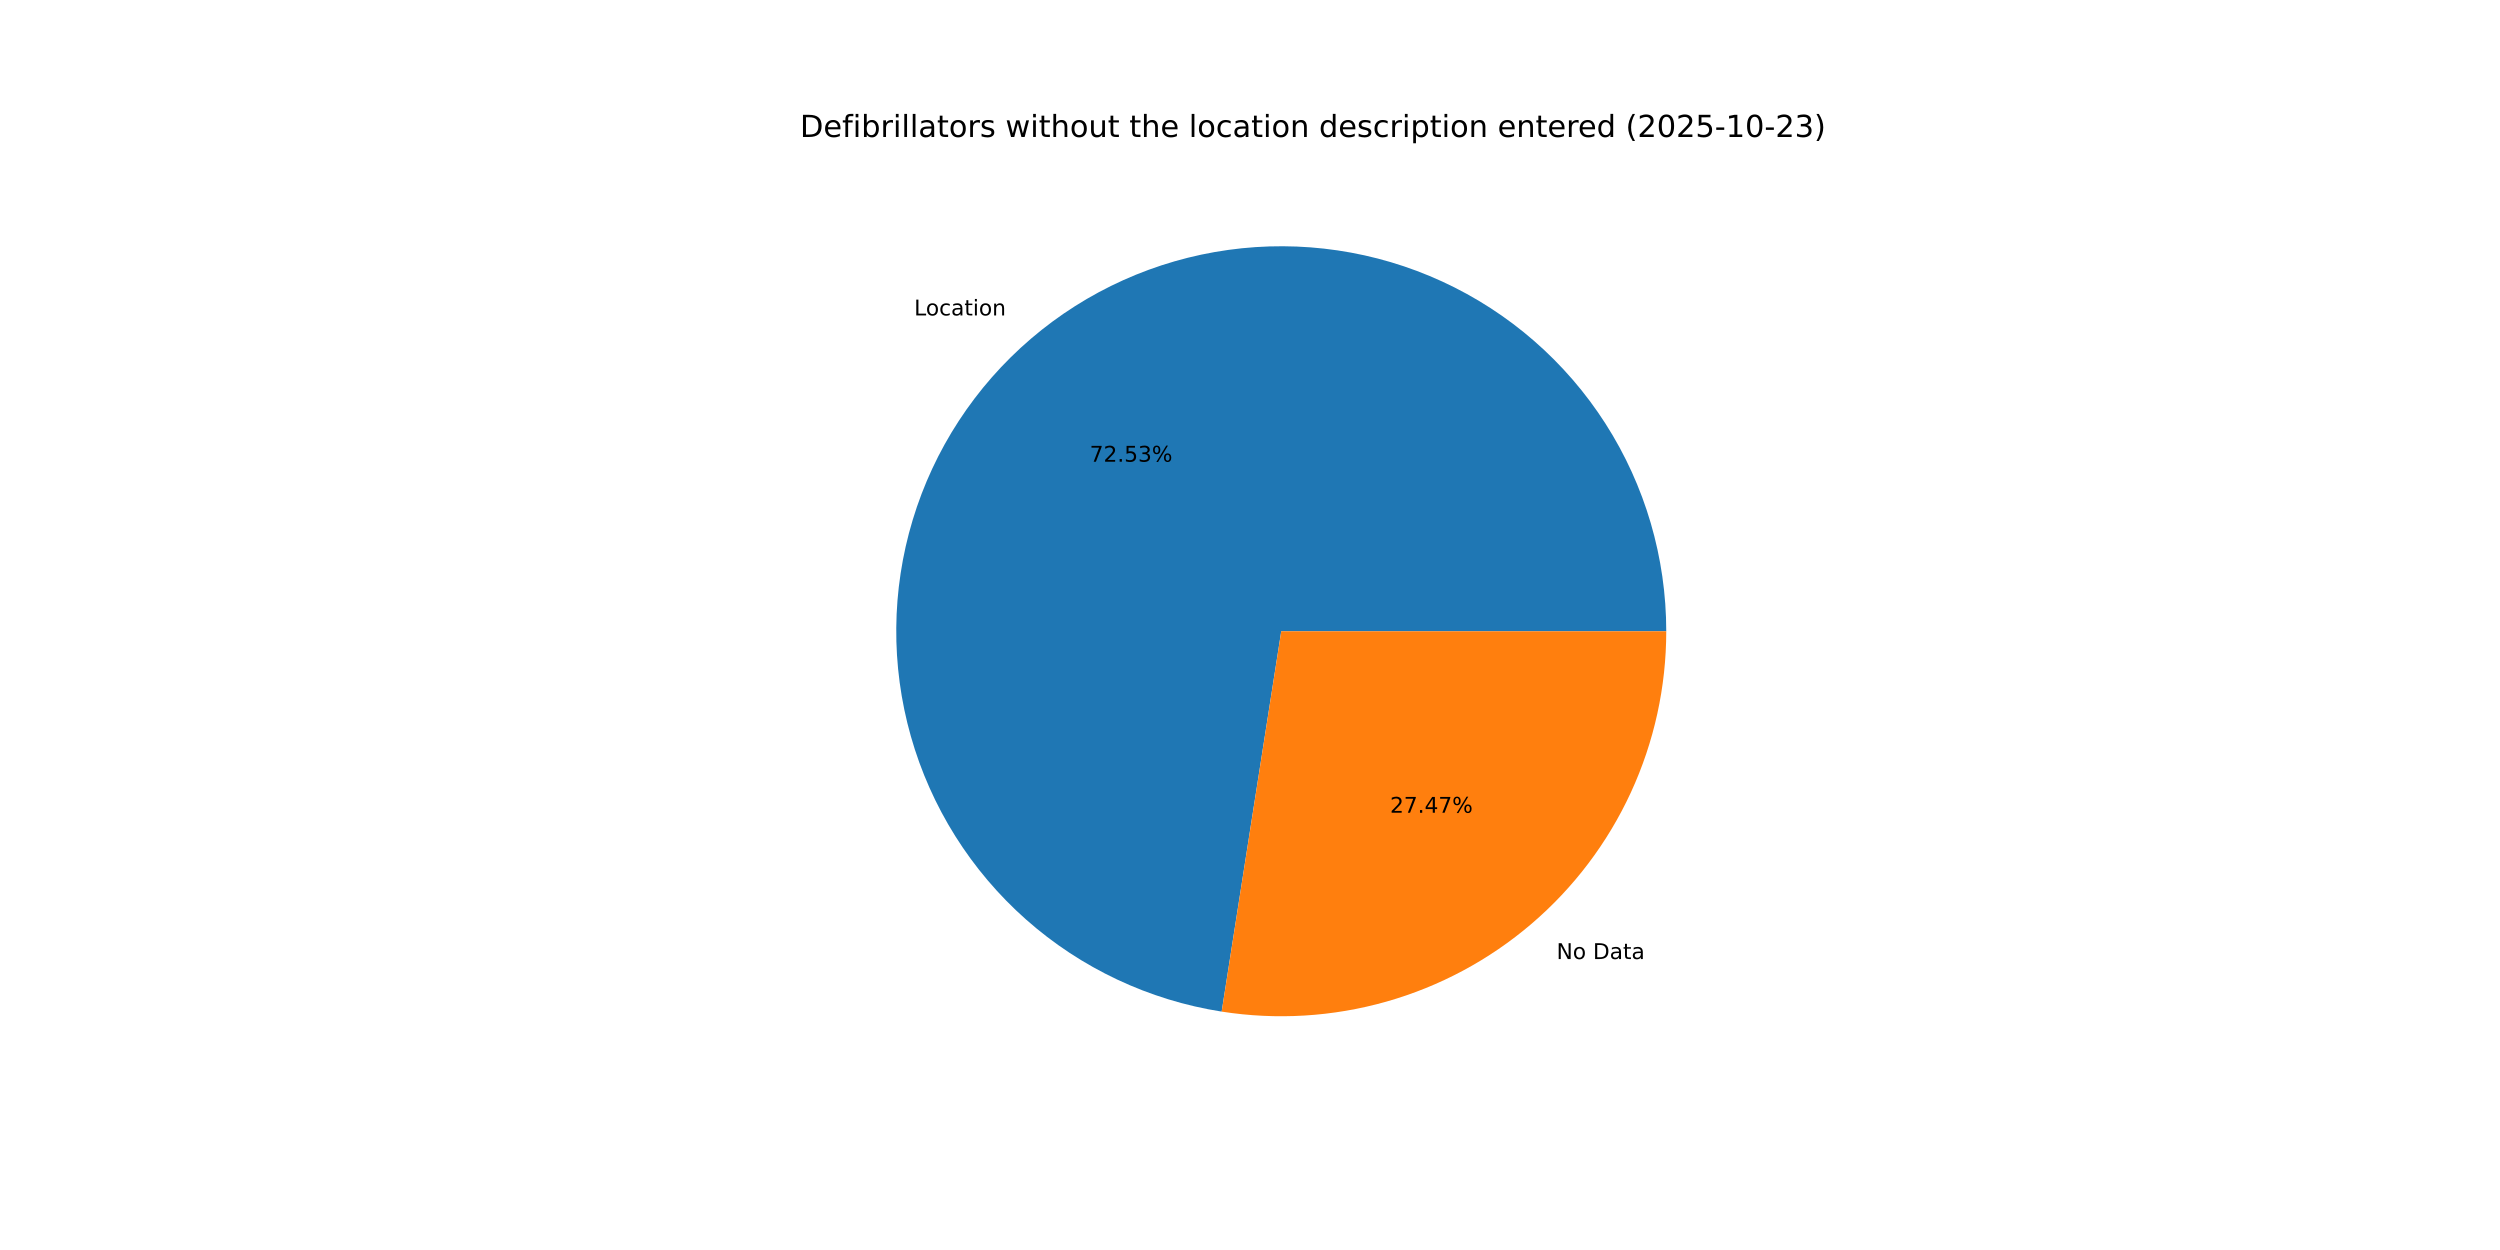
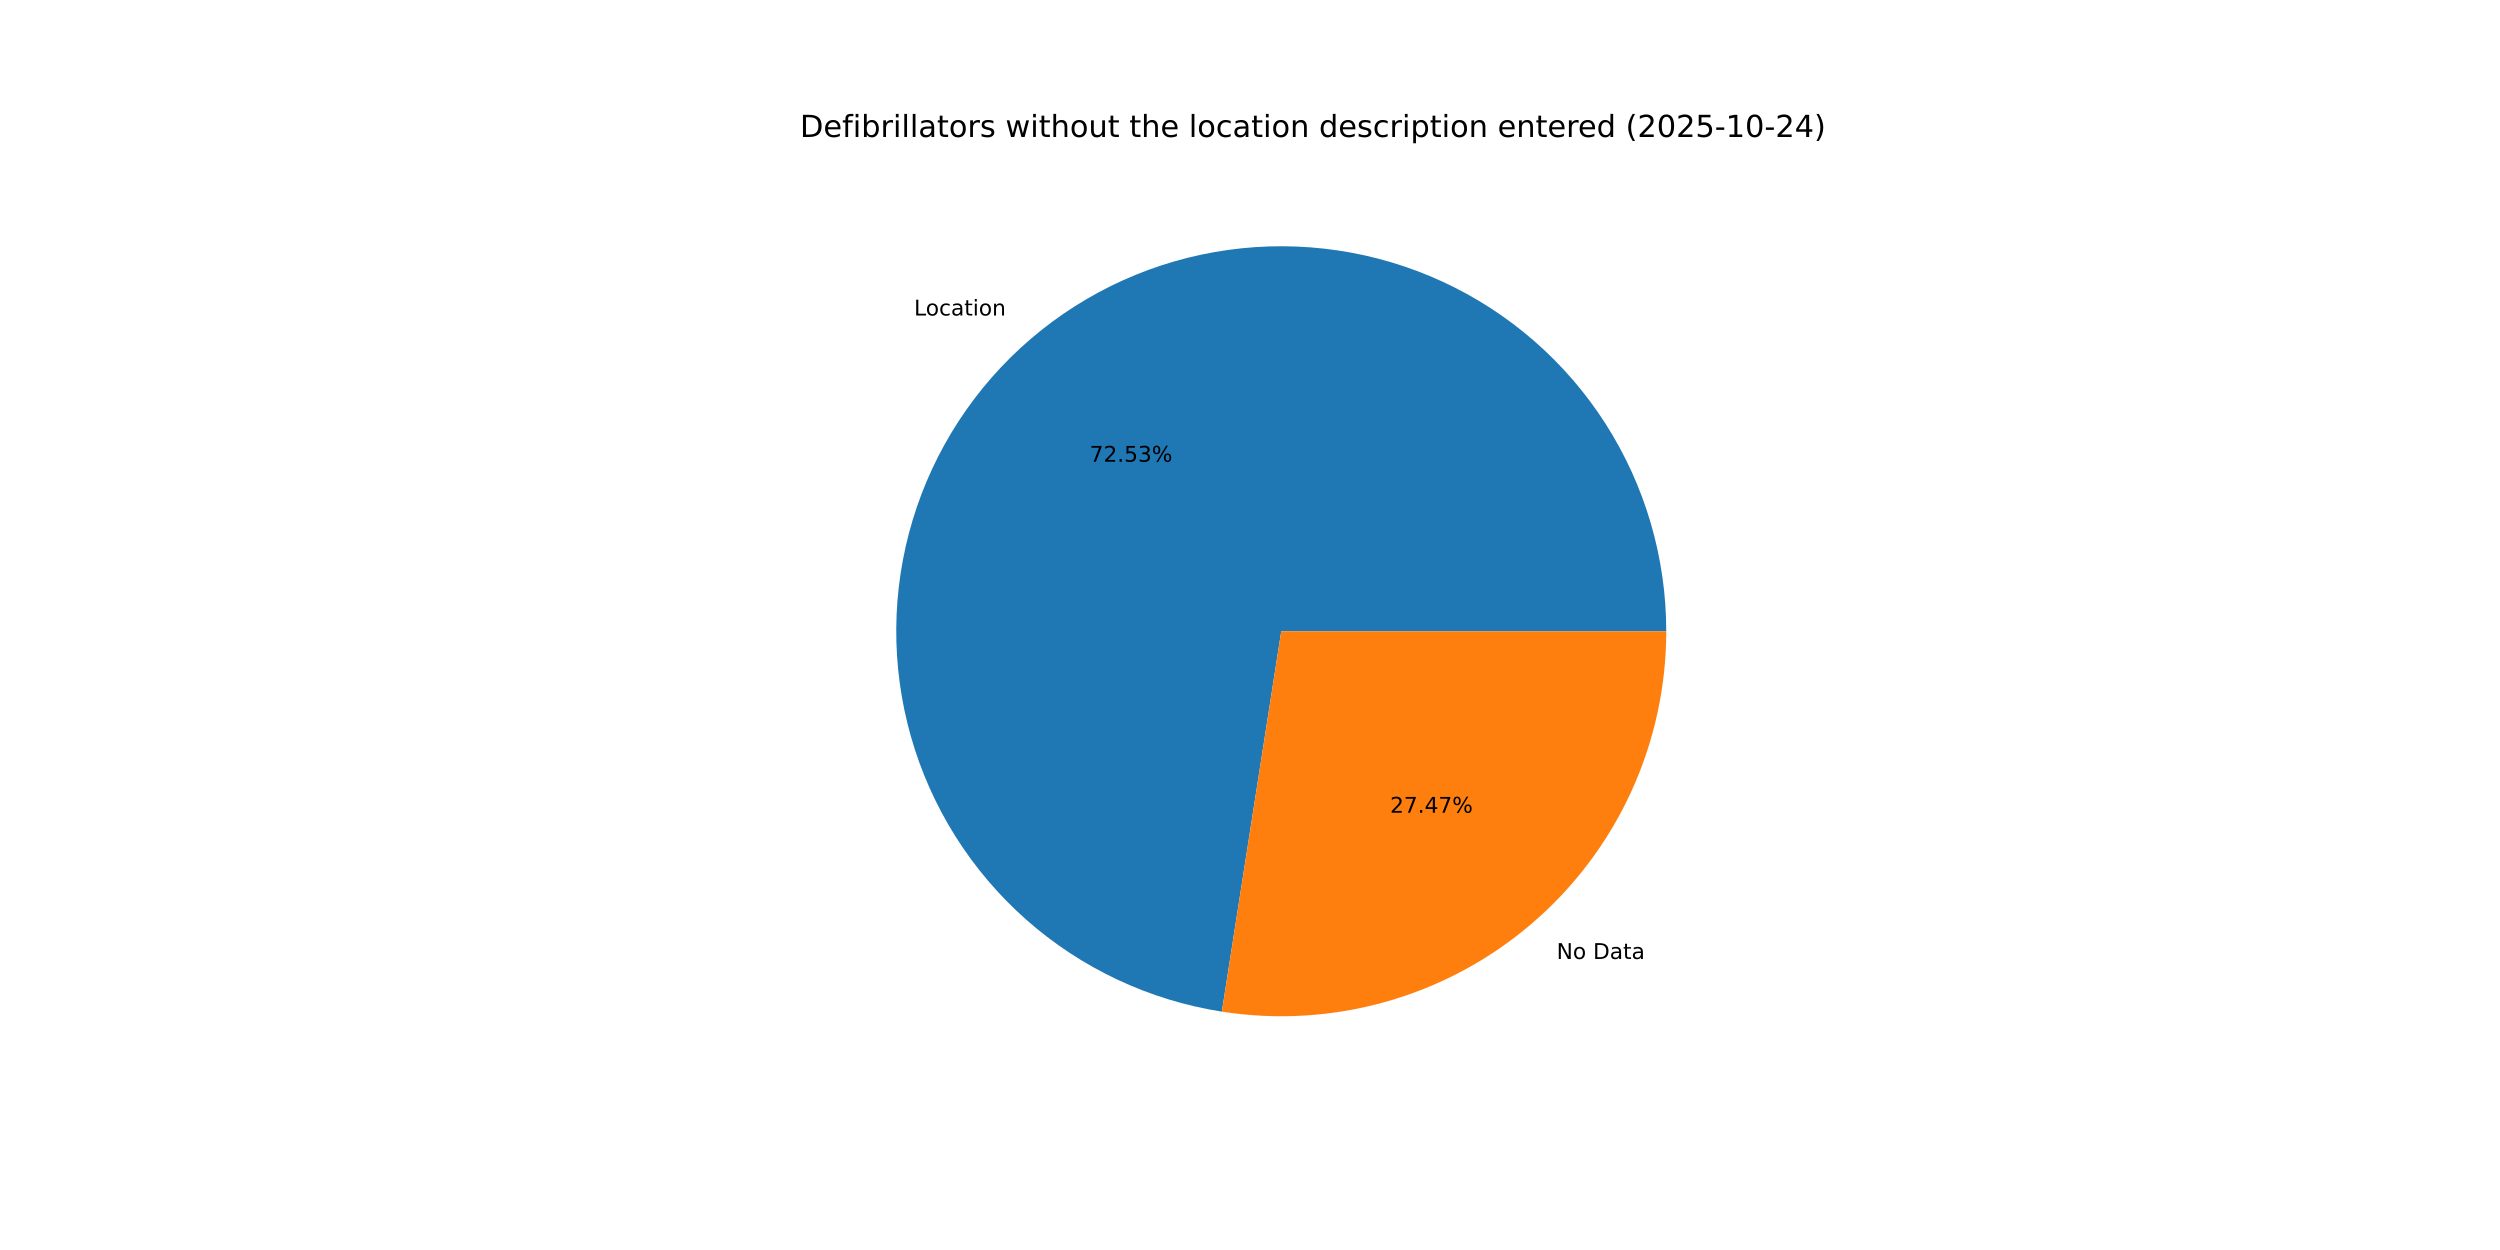
<svg xmlns="http://www.w3.org/2000/svg" xmlns:xlink="http://www.w3.org/1999/xlink" width="1152pt" height="576pt" viewBox="0 0 1152 576" version="1.1">
  <defs>
    <style type="text/css">*{stroke-linejoin: round; stroke-linecap: butt}</style>
  </defs>
  <g id="figure_1">
    <g id="patch_1">
      <path d="M 0 576  L 1152 576  L 1152 0  L 0 0  z " style="fill: #ffffff" />
    </g>
    <g id="axes_1">
      <g id="patch_2">
-         <path d="M 767.808 290.88  C 767.808 256.969 758.085 223.758 739.796 195.201  C 721.507 166.644 695.408 143.921 664.606 129.737  C 633.804 115.553 599.571 110.493 565.982 115.16  C 532.394 119.828 500.837 134.029 475.069 156.075  C 449.302 178.12 430.387 207.098 420.577 239.56  C 410.767 272.021 410.468 306.624 419.714 339.251  C 428.96 371.877 447.369 401.179 472.751 423.667  C 498.134 446.155 529.439 460.902 562.942 466.15  L 590.4 290.88  z " style="fill: #1f77b4" />
+         <path d="M 767.808 290.88  C 767.808 256.965 758.083 223.75 739.79 195.192  C 721.497 166.633 695.393 143.909 664.585 129.727  C 633.778 115.545 599.54 110.491 565.948 115.165  C 532.357 119.84 500.8 134.05 475.035 156.104  C 449.27 178.159 430.361 207.146 420.561 239.614  C 410.76 272.082 410.473 306.69 419.732 339.317  C 428.992 371.943 447.416 401.24 472.811 423.72  C 498.206 446.2 529.523 460.932 563.032 466.164  L 590.4 290.88  z " style="fill: #1f77b4" />
      </g>
      <g id="patch_3">
-         <path d="M 562.942 466.15  C 588.252 470.115 614.123 468.551 638.771 461.566  C 663.419 454.581 686.264 442.34 705.731 425.685  C 725.197 409.031 740.827 388.356 751.543 365.086  C 762.259 341.816 767.808 316.499 767.808 290.88  L 590.4 290.88  z " style="fill: #ff7f0e" />
+         <path d="M 563.032 466.164  C 588.336 470.115 614.199 468.54 638.837 461.548  C 663.475 454.555 686.309 442.31 705.765 425.656  C 725.222 409.001 740.843 388.329 751.553 365.065  C 762.262 341.801 767.808 316.491 767.808 290.88  L 590.4 290.88  z " style="fill: #ff7f0e" />
      </g>
      <g id="matplotlib.axis_1" />
      <g id="matplotlib.axis_2" />
      <g id="text_1">
-         <g transform="translate(421.2394 145.3537) scale(0.1 -0.1)">
+         <g transform="translate(421.2014 145.3862) scale(0.1 -0.1)">
          <defs>
            <path id="DejaVuSans-4c" d="M 628 4666  L 1259 4666  L 1259 531  L 3531 531  L 3531 0  L 628 0  L 628 4666  z " transform="scale(0.015625)" />
            <path id="DejaVuSans-6f" d="M 1959 3097  Q 1497 3097 1228 2736  Q 959 2375 959 1747  Q 959 1119 1226 758  Q 1494 397 1959 397  Q 2419 397 2687 759  Q 2956 1122 2956 1747  Q 2956 2369 2687 2733  Q 2419 3097 1959 3097  z M 1959 3584  Q 2709 3584 3137 3096  Q 3566 2609 3566 1747  Q 3566 888 3137 398  Q 2709 -91 1959 -91  Q 1206 -91 779 398  Q 353 888 353 1747  Q 353 2609 779 3096  Q 1206 3584 1959 3584  z " transform="scale(0.015625)" />
            <path id="DejaVuSans-63" d="M 3122 3366  L 3122 2828  Q 2878 2963 2633 3030  Q 2388 3097 2138 3097  Q 1578 3097 1268 2742  Q 959 2388 959 1747  Q 959 1106 1268 751  Q 1578 397 2138 397  Q 2388 397 2633 464  Q 2878 531 3122 666  L 3122 134  Q 2881 22 2623 -34  Q 2366 -91 2075 -91  Q 1284 -91 818 406  Q 353 903 353 1747  Q 353 2603 823 3093  Q 1294 3584 2113 3584  Q 2378 3584 2631 3529  Q 2884 3475 3122 3366  z " transform="scale(0.015625)" />
            <path id="DejaVuSans-61" d="M 2194 1759  Q 1497 1759 1228 1600  Q 959 1441 959 1056  Q 959 750 1161 570  Q 1363 391 1709 391  Q 2188 391 2477 730  Q 2766 1069 2766 1631  L 2766 1759  L 2194 1759  z M 3341 1997  L 3341 0  L 2766 0  L 2766 531  Q 2569 213 2275 61  Q 1981 -91 1556 -91  Q 1019 -91 701 211  Q 384 513 384 1019  Q 384 1609 779 1909  Q 1175 2209 1959 2209  L 2766 2209  L 2766 2266  Q 2766 2663 2505 2880  Q 2244 3097 1772 3097  Q 1472 3097 1187 3025  Q 903 2953 641 2809  L 641 3341  Q 956 3463 1253 3523  Q 1550 3584 1831 3584  Q 2591 3584 2966 3190  Q 3341 2797 3341 1997  z " transform="scale(0.015625)" />
            <path id="DejaVuSans-74" d="M 1172 4494  L 1172 3500  L 2356 3500  L 2356 3053  L 1172 3053  L 1172 1153  Q 1172 725 1289 603  Q 1406 481 1766 481  L 2356 481  L 2356 0  L 1766 0  Q 1100 0 847 248  Q 594 497 594 1153  L 594 3053  L 172 3053  L 172 3500  L 594 3500  L 594 4494  L 1172 4494  z " transform="scale(0.015625)" />
            <path id="DejaVuSans-69" d="M 603 3500  L 1178 3500  L 1178 0  L 603 0  L 603 3500  z M 603 4863  L 1178 4863  L 1178 4134  L 603 4134  L 603 4863  z " transform="scale(0.015625)" />
            <path id="DejaVuSans-6e" d="M 3513 2113  L 3513 0  L 2938 0  L 2938 2094  Q 2938 2591 2744 2837  Q 2550 3084 2163 3084  Q 1697 3084 1428 2787  Q 1159 2491 1159 1978  L 1159 0  L 581 0  L 581 3500  L 1159 3500  L 1159 2956  Q 1366 3272 1645 3428  Q 1925 3584 2291 3584  Q 2894 3584 3203 3211  Q 3513 2838 3513 2113  z " transform="scale(0.015625)" />
          </defs>
          <use xlink:href="#DejaVuSans-4c" />
          <use xlink:href="#DejaVuSans-6f" x="53.963" />
          <use xlink:href="#DejaVuSans-63" x="115.145" />
          <use xlink:href="#DejaVuSans-61" x="170.125" />
          <use xlink:href="#DejaVuSans-74" x="231.404" />
          <use xlink:href="#DejaVuSans-69" x="270.613" />
          <use xlink:href="#DejaVuSans-6f" x="298.396" />
          <use xlink:href="#DejaVuSans-6e" x="359.578" />
        </g>
      </g>
      <g id="text_2">
-         <g transform="translate(502.1368 212.7563) scale(0.1 -0.1)">
+         <g transform="translate(502.116 212.774) scale(0.1 -0.1)">
          <defs>
            <path id="DejaVuSans-37" d="M 525 4666  L 3525 4666  L 3525 4397  L 1831 0  L 1172 0  L 2766 4134  L 525 4134  L 525 4666  z " transform="scale(0.015625)" />
            <path id="DejaVuSans-32" d="M 1228 531  L 3431 531  L 3431 0  L 469 0  L 469 531  Q 828 903 1448 1529  Q 2069 2156 2228 2338  Q 2531 2678 2651 2914  Q 2772 3150 2772 3378  Q 2772 3750 2511 3984  Q 2250 4219 1831 4219  Q 1534 4219 1204 4116  Q 875 4013 500 3803  L 500 4441  Q 881 4594 1212 4672  Q 1544 4750 1819 4750  Q 2544 4750 2975 4387  Q 3406 4025 3406 3419  Q 3406 3131 3298 2873  Q 3191 2616 2906 2266  Q 2828 2175 2409 1742  Q 1991 1309 1228 531  z " transform="scale(0.015625)" />
            <path id="DejaVuSans-2e" d="M 684 794  L 1344 794  L 1344 0  L 684 0  L 684 794  z " transform="scale(0.015625)" />
            <path id="DejaVuSans-35" d="M 691 4666  L 3169 4666  L 3169 4134  L 1269 4134  L 1269 2991  Q 1406 3038 1543 3061  Q 1681 3084 1819 3084  Q 2600 3084 3056 2656  Q 3513 2228 3513 1497  Q 3513 744 3044 326  Q 2575 -91 1722 -91  Q 1428 -91 1123 -41  Q 819 9 494 109  L 494 744  Q 775 591 1075 516  Q 1375 441 1709 441  Q 2250 441 2565 725  Q 2881 1009 2881 1497  Q 2881 1984 2565 2268  Q 2250 2553 1709 2553  Q 1456 2553 1204 2497  Q 953 2441 691 2322  L 691 4666  z " transform="scale(0.015625)" />
            <path id="DejaVuSans-33" d="M 2597 2516  Q 3050 2419 3304 2112  Q 3559 1806 3559 1356  Q 3559 666 3084 287  Q 2609 -91 1734 -91  Q 1441 -91 1130 -33  Q 819 25 488 141  L 488 750  Q 750 597 1062 519  Q 1375 441 1716 441  Q 2309 441 2620 675  Q 2931 909 2931 1356  Q 2931 1769 2642 2001  Q 2353 2234 1838 2234  L 1294 2234  L 1294 2753  L 1863 2753  Q 2328 2753 2575 2939  Q 2822 3125 2822 3475  Q 2822 3834 2567 4026  Q 2313 4219 1838 4219  Q 1578 4219 1281 4162  Q 984 4106 628 3988  L 628 4550  Q 988 4650 1302 4700  Q 1616 4750 1894 4750  Q 2613 4750 3031 4423  Q 3450 4097 3450 3541  Q 3450 3153 3228 2886  Q 3006 2619 2597 2516  z " transform="scale(0.015625)" />
            <path id="DejaVuSans-25" d="M 4653 2053  Q 4381 2053 4226 1822  Q 4072 1591 4072 1178  Q 4072 772 4226 539  Q 4381 306 4653 306  Q 4919 306 5073 539  Q 5228 772 5228 1178  Q 5228 1588 5073 1820  Q 4919 2053 4653 2053  z M 4653 2450  Q 5147 2450 5437 2106  Q 5728 1763 5728 1178  Q 5728 594 5436 251  Q 5144 -91 4653 -91  Q 4153 -91 3862 251  Q 3572 594 3572 1178  Q 3572 1766 3864 2108  Q 4156 2450 4653 2450  z M 1428 4353  Q 1159 4353 1004 4120  Q 850 3888 850 3481  Q 850 3069 1003 2837  Q 1156 2606 1428 2606  Q 1700 2606 1854 2837  Q 2009 3069 2009 3481  Q 2009 3884 1853 4118  Q 1697 4353 1428 4353  z M 4250 4750  L 4750 4750  L 1831 -91  L 1331 -91  L 4250 4750  z M 1428 4750  Q 1922 4750 2215 4408  Q 2509 4066 2509 3481  Q 2509 2891 2217 2550  Q 1925 2209 1428 2209  Q 931 2209 642 2551  Q 353 2894 353 3481  Q 353 4063 643 4406  Q 934 4750 1428 4750  z " transform="scale(0.015625)" />
          </defs>
          <use xlink:href="#DejaVuSans-37" />
          <use xlink:href="#DejaVuSans-32" x="63.623" />
          <use xlink:href="#DejaVuSans-2e" x="127.246" />
          <use xlink:href="#DejaVuSans-35" x="159.033" />
          <use xlink:href="#DejaVuSans-33" x="222.656" />
          <use xlink:href="#DejaVuSans-25" x="286.279" />
        </g>
      </g>
      <g id="text_3">
-         <g transform="translate(717.2637 441.9251) scale(0.1 -0.1)">
+         <g transform="translate(717.3017 441.8926) scale(0.1 -0.1)">
          <defs>
            <path id="DejaVuSans-4e" d="M 628 4666  L 1478 4666  L 3547 763  L 3547 4666  L 4159 4666  L 4159 0  L 3309 0  L 1241 3903  L 1241 0  L 628 0  L 628 4666  z " transform="scale(0.015625)" />
            <path id="DejaVuSans-20" transform="scale(0.015625)" />
            <path id="DejaVuSans-44" d="M 1259 4147  L 1259 519  L 2022 519  Q 2988 519 3436 956  Q 3884 1394 3884 2338  Q 3884 3275 3436 3711  Q 2988 4147 2022 4147  L 1259 4147  z M 628 4666  L 1925 4666  Q 3281 4666 3915 4102  Q 4550 3538 4550 2338  Q 4550 1131 3912 565  Q 3275 0 1925 0  L 628 0  L 628 4666  z " transform="scale(0.015625)" />
          </defs>
          <use xlink:href="#DejaVuSans-4e" />
          <use xlink:href="#DejaVuSans-6f" x="74.805" />
          <use xlink:href="#DejaVuSans-20" x="135.986" />
          <use xlink:href="#DejaVuSans-44" x="167.773" />
          <use xlink:href="#DejaVuSans-61" x="244.775" />
          <use xlink:href="#DejaVuSans-74" x="306.055" />
          <use xlink:href="#DejaVuSans-61" x="345.264" />
        </g>
      </g>
      <g id="text_4">
-         <g transform="translate(640.5335 374.5225) scale(0.1 -0.1)">
+         <g transform="translate(640.5543 374.5047) scale(0.1 -0.1)">
          <defs>
            <path id="DejaVuSans-34" d="M 2419 4116  L 825 1625  L 2419 1625  L 2419 4116  z M 2253 4666  L 3047 4666  L 3047 1625  L 3713 1625  L 3713 1100  L 3047 1100  L 3047 0  L 2419 0  L 2419 1100  L 313 1100  L 313 1709  L 2253 4666  z " transform="scale(0.015625)" />
          </defs>
          <use xlink:href="#DejaVuSans-32" />
          <use xlink:href="#DejaVuSans-37" x="63.623" />
          <use xlink:href="#DejaVuSans-2e" x="127.246" />
          <use xlink:href="#DejaVuSans-34" x="159.033" />
          <use xlink:href="#DejaVuSans-37" x="222.656" />
          <use xlink:href="#DejaVuSans-25" x="286.279" />
        </g>
      </g>
      <g id="text_5">
        <g transform="translate(368.64 63.12) scale(0.14 -0.14)">
          <defs>
            <path id="DejaVuSans-65" d="M 3597 1894  L 3597 1613  L 953 1613  Q 991 1019 1311 708  Q 1631 397 2203 397  Q 2534 397 2845 478  Q 3156 559 3463 722  L 3463 178  Q 3153 47 2828 -22  Q 2503 -91 2169 -91  Q 1331 -91 842 396  Q 353 884 353 1716  Q 353 2575 817 3079  Q 1281 3584 2069 3584  Q 2775 3584 3186 3129  Q 3597 2675 3597 1894  z M 3022 2063  Q 3016 2534 2758 2815  Q 2500 3097 2075 3097  Q 1594 3097 1305 2825  Q 1016 2553 972 2059  L 3022 2063  z " transform="scale(0.015625)" />
            <path id="DejaVuSans-66" d="M 2375 4863  L 2375 4384  L 1825 4384  Q 1516 4384 1395 4259  Q 1275 4134 1275 3809  L 1275 3500  L 2222 3500  L 2222 3053  L 1275 3053  L 1275 0  L 697 0  L 697 3053  L 147 3053  L 147 3500  L 697 3500  L 697 3744  Q 697 4328 969 4595  Q 1241 4863 1831 4863  L 2375 4863  z " transform="scale(0.015625)" />
            <path id="DejaVuSans-62" d="M 3116 1747  Q 3116 2381 2855 2742  Q 2594 3103 2138 3103  Q 1681 3103 1420 2742  Q 1159 2381 1159 1747  Q 1159 1113 1420 752  Q 1681 391 2138 391  Q 2594 391 2855 752  Q 3116 1113 3116 1747  z M 1159 2969  Q 1341 3281 1617 3432  Q 1894 3584 2278 3584  Q 2916 3584 3314 3078  Q 3713 2572 3713 1747  Q 3713 922 3314 415  Q 2916 -91 2278 -91  Q 1894 -91 1617 61  Q 1341 213 1159 525  L 1159 0  L 581 0  L 581 4863  L 1159 4863  L 1159 2969  z " transform="scale(0.015625)" />
            <path id="DejaVuSans-72" d="M 2631 2963  Q 2534 3019 2420 3045  Q 2306 3072 2169 3072  Q 1681 3072 1420 2755  Q 1159 2438 1159 1844  L 1159 0  L 581 0  L 581 3500  L 1159 3500  L 1159 2956  Q 1341 3275 1631 3429  Q 1922 3584 2338 3584  Q 2397 3584 2469 3576  Q 2541 3569 2628 3553  L 2631 2963  z " transform="scale(0.015625)" />
            <path id="DejaVuSans-6c" d="M 603 4863  L 1178 4863  L 1178 0  L 603 0  L 603 4863  z " transform="scale(0.015625)" />
            <path id="DejaVuSans-73" d="M 2834 3397  L 2834 2853  Q 2591 2978 2328 3040  Q 2066 3103 1784 3103  Q 1356 3103 1142 2972  Q 928 2841 928 2578  Q 928 2378 1081 2264  Q 1234 2150 1697 2047  L 1894 2003  Q 2506 1872 2764 1633  Q 3022 1394 3022 966  Q 3022 478 2636 193  Q 2250 -91 1575 -91  Q 1294 -91 989 -36  Q 684 19 347 128  L 347 722  Q 666 556 975 473  Q 1284 391 1588 391  Q 1994 391 2212 530  Q 2431 669 2431 922  Q 2431 1156 2273 1281  Q 2116 1406 1581 1522  L 1381 1569  Q 847 1681 609 1914  Q 372 2147 372 2553  Q 372 3047 722 3315  Q 1072 3584 1716 3584  Q 2034 3584 2315 3537  Q 2597 3491 2834 3397  z " transform="scale(0.015625)" />
            <path id="DejaVuSans-77" d="M 269 3500  L 844 3500  L 1563 769  L 2278 3500  L 2956 3500  L 3675 769  L 4391 3500  L 4966 3500  L 4050 0  L 3372 0  L 2619 2869  L 1863 0  L 1184 0  L 269 3500  z " transform="scale(0.015625)" />
            <path id="DejaVuSans-68" d="M 3513 2113  L 3513 0  L 2938 0  L 2938 2094  Q 2938 2591 2744 2837  Q 2550 3084 2163 3084  Q 1697 3084 1428 2787  Q 1159 2491 1159 1978  L 1159 0  L 581 0  L 581 4863  L 1159 4863  L 1159 2956  Q 1366 3272 1645 3428  Q 1925 3584 2291 3584  Q 2894 3584 3203 3211  Q 3513 2838 3513 2113  z " transform="scale(0.015625)" />
            <path id="DejaVuSans-75" d="M 544 1381  L 544 3500  L 1119 3500  L 1119 1403  Q 1119 906 1312 657  Q 1506 409 1894 409  Q 2359 409 2629 706  Q 2900 1003 2900 1516  L 2900 3500  L 3475 3500  L 3475 0  L 2900 0  L 2900 538  Q 2691 219 2414 64  Q 2138 -91 1772 -91  Q 1169 -91 856 284  Q 544 659 544 1381  z M 1991 3584  L 1991 3584  z " transform="scale(0.015625)" />
            <path id="DejaVuSans-64" d="M 2906 2969  L 2906 4863  L 3481 4863  L 3481 0  L 2906 0  L 2906 525  Q 2725 213 2448 61  Q 2172 -91 1784 -91  Q 1150 -91 751 415  Q 353 922 353 1747  Q 353 2572 751 3078  Q 1150 3584 1784 3584  Q 2172 3584 2448 3432  Q 2725 3281 2906 2969  z M 947 1747  Q 947 1113 1208 752  Q 1469 391 1925 391  Q 2381 391 2643 752  Q 2906 1113 2906 1747  Q 2906 2381 2643 2742  Q 2381 3103 1925 3103  Q 1469 3103 1208 2742  Q 947 2381 947 1747  z " transform="scale(0.015625)" />
            <path id="DejaVuSans-70" d="M 1159 525  L 1159 -1331  L 581 -1331  L 581 3500  L 1159 3500  L 1159 2969  Q 1341 3281 1617 3432  Q 1894 3584 2278 3584  Q 2916 3584 3314 3078  Q 3713 2572 3713 1747  Q 3713 922 3314 415  Q 2916 -91 2278 -91  Q 1894 -91 1617 61  Q 1341 213 1159 525  z M 3116 1747  Q 3116 2381 2855 2742  Q 2594 3103 2138 3103  Q 1681 3103 1420 2742  Q 1159 2381 1159 1747  Q 1159 1113 1420 752  Q 1681 391 2138 391  Q 2594 391 2855 752  Q 3116 1113 3116 1747  z " transform="scale(0.015625)" />
            <path id="DejaVuSans-28" d="M 1984 4856  Q 1566 4138 1362 3434  Q 1159 2731 1159 2009  Q 1159 1288 1364 580  Q 1569 -128 1984 -844  L 1484 -844  Q 1016 -109 783 600  Q 550 1309 550 2009  Q 550 2706 781 3412  Q 1013 4119 1484 4856  L 1984 4856  z " transform="scale(0.015625)" />
            <path id="DejaVuSans-30" d="M 2034 4250  Q 1547 4250 1301 3770  Q 1056 3291 1056 2328  Q 1056 1369 1301 889  Q 1547 409 2034 409  Q 2525 409 2770 889  Q 3016 1369 3016 2328  Q 3016 3291 2770 3770  Q 2525 4250 2034 4250  z M 2034 4750  Q 2819 4750 3233 4129  Q 3647 3509 3647 2328  Q 3647 1150 3233 529  Q 2819 -91 2034 -91  Q 1250 -91 836 529  Q 422 1150 422 2328  Q 422 3509 836 4129  Q 1250 4750 2034 4750  z " transform="scale(0.015625)" />
            <path id="DejaVuSans-2d" d="M 313 2009  L 1997 2009  L 1997 1497  L 313 1497  L 313 2009  z " transform="scale(0.015625)" />
            <path id="DejaVuSans-31" d="M 794 531  L 1825 531  L 1825 4091  L 703 3866  L 703 4441  L 1819 4666  L 2450 4666  L 2450 531  L 3481 531  L 3481 0  L 794 0  L 794 531  z " transform="scale(0.015625)" />
            <path id="DejaVuSans-29" d="M 513 4856  L 1013 4856  Q 1481 4119 1714 3412  Q 1947 2706 1947 2009  Q 1947 1309 1714 600  Q 1481 -109 1013 -844  L 513 -844  Q 928 -128 1133 580  Q 1338 1288 1338 2009  Q 1338 2731 1133 3434  Q 928 4138 513 4856  z " transform="scale(0.015625)" />
          </defs>
          <use xlink:href="#DejaVuSans-44" />
          <use xlink:href="#DejaVuSans-65" x="77.002" />
          <use xlink:href="#DejaVuSans-66" x="138.525" />
          <use xlink:href="#DejaVuSans-69" x="173.73" />
          <use xlink:href="#DejaVuSans-62" x="201.514" />
          <use xlink:href="#DejaVuSans-72" x="264.99" />
          <use xlink:href="#DejaVuSans-69" x="306.104" />
          <use xlink:href="#DejaVuSans-6c" x="333.887" />
          <use xlink:href="#DejaVuSans-6c" x="361.67" />
          <use xlink:href="#DejaVuSans-61" x="389.453" />
          <use xlink:href="#DejaVuSans-74" x="450.732" />
          <use xlink:href="#DejaVuSans-6f" x="489.941" />
          <use xlink:href="#DejaVuSans-72" x="551.123" />
          <use xlink:href="#DejaVuSans-73" x="592.236" />
          <use xlink:href="#DejaVuSans-20" x="644.336" />
          <use xlink:href="#DejaVuSans-77" x="676.123" />
          <use xlink:href="#DejaVuSans-69" x="757.91" />
          <use xlink:href="#DejaVuSans-74" x="785.693" />
          <use xlink:href="#DejaVuSans-68" x="824.902" />
          <use xlink:href="#DejaVuSans-6f" x="888.281" />
          <use xlink:href="#DejaVuSans-75" x="949.463" />
          <use xlink:href="#DejaVuSans-74" x="1012.842" />
          <use xlink:href="#DejaVuSans-20" x="1052.051" />
          <use xlink:href="#DejaVuSans-74" x="1083.838" />
          <use xlink:href="#DejaVuSans-68" x="1123.047" />
          <use xlink:href="#DejaVuSans-65" x="1186.426" />
          <use xlink:href="#DejaVuSans-20" x="1247.949" />
          <use xlink:href="#DejaVuSans-6c" x="1279.736" />
          <use xlink:href="#DejaVuSans-6f" x="1307.52" />
          <use xlink:href="#DejaVuSans-63" x="1368.701" />
          <use xlink:href="#DejaVuSans-61" x="1423.682" />
          <use xlink:href="#DejaVuSans-74" x="1484.961" />
          <use xlink:href="#DejaVuSans-69" x="1524.17" />
          <use xlink:href="#DejaVuSans-6f" x="1551.953" />
          <use xlink:href="#DejaVuSans-6e" x="1613.135" />
          <use xlink:href="#DejaVuSans-20" x="1676.514" />
          <use xlink:href="#DejaVuSans-64" x="1708.301" />
          <use xlink:href="#DejaVuSans-65" x="1771.777" />
          <use xlink:href="#DejaVuSans-73" x="1833.301" />
          <use xlink:href="#DejaVuSans-63" x="1885.4" />
          <use xlink:href="#DejaVuSans-72" x="1940.381" />
          <use xlink:href="#DejaVuSans-69" x="1981.494" />
          <use xlink:href="#DejaVuSans-70" x="2009.277" />
          <use xlink:href="#DejaVuSans-74" x="2072.754" />
          <use xlink:href="#DejaVuSans-69" x="2111.963" />
          <use xlink:href="#DejaVuSans-6f" x="2139.746" />
          <use xlink:href="#DejaVuSans-6e" x="2200.928" />
          <use xlink:href="#DejaVuSans-20" x="2264.307" />
          <use xlink:href="#DejaVuSans-65" x="2296.094" />
          <use xlink:href="#DejaVuSans-6e" x="2357.617" />
          <use xlink:href="#DejaVuSans-74" x="2420.996" />
          <use xlink:href="#DejaVuSans-65" x="2460.205" />
          <use xlink:href="#DejaVuSans-72" x="2521.729" />
          <use xlink:href="#DejaVuSans-65" x="2560.592" />
          <use xlink:href="#DejaVuSans-64" x="2622.115" />
          <use xlink:href="#DejaVuSans-20" x="2685.592" />
          <use xlink:href="#DejaVuSans-28" x="2717.379" />
          <use xlink:href="#DejaVuSans-32" x="2756.393" />
          <use xlink:href="#DejaVuSans-30" x="2820.016" />
          <use xlink:href="#DejaVuSans-32" x="2883.639" />
          <use xlink:href="#DejaVuSans-35" x="2947.262" />
          <use xlink:href="#DejaVuSans-2d" x="3010.885" />
          <use xlink:href="#DejaVuSans-31" x="3046.969" />
          <use xlink:href="#DejaVuSans-30" x="3110.592" />
          <use xlink:href="#DejaVuSans-2d" x="3174.215" />
          <use xlink:href="#DejaVuSans-32" x="3210.299" />
-           <use xlink:href="#DejaVuSans-33" x="3273.922" />
+           <use xlink:href="#DejaVuSans-34" x="3273.922" />
          <use xlink:href="#DejaVuSans-29" x="3337.545" />
        </g>
      </g>
    </g>
  </g>
</svg>
